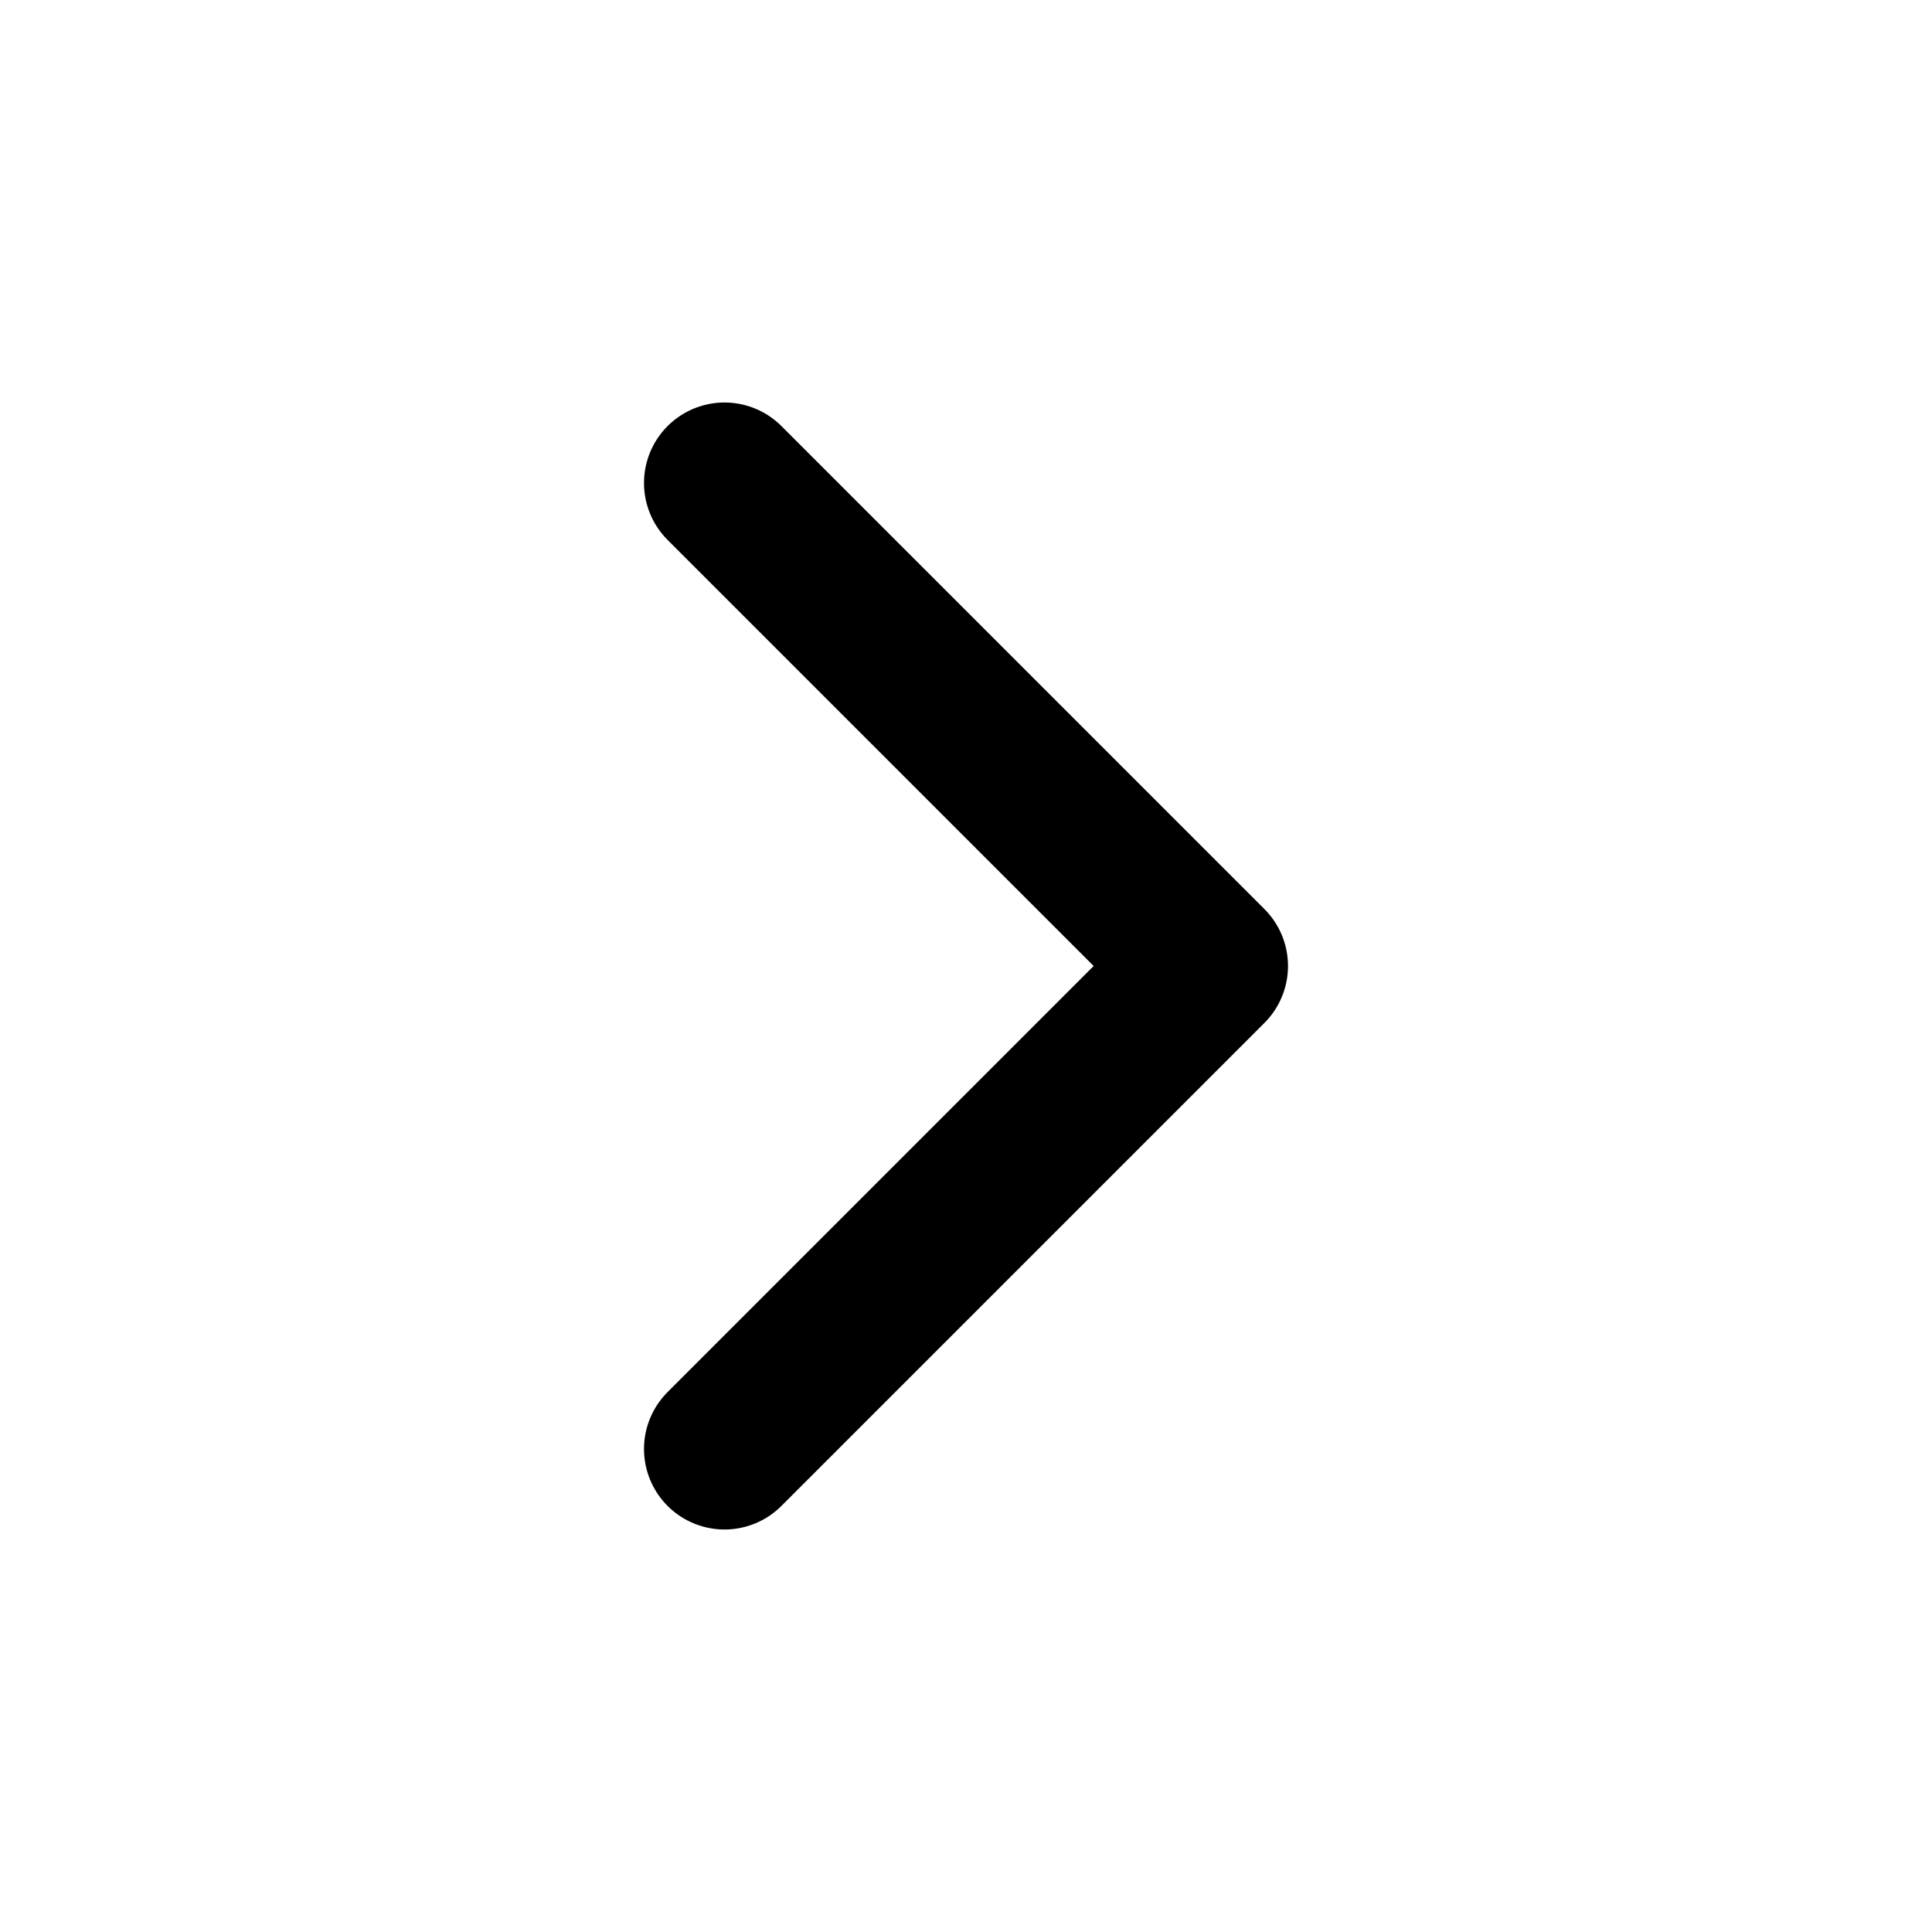
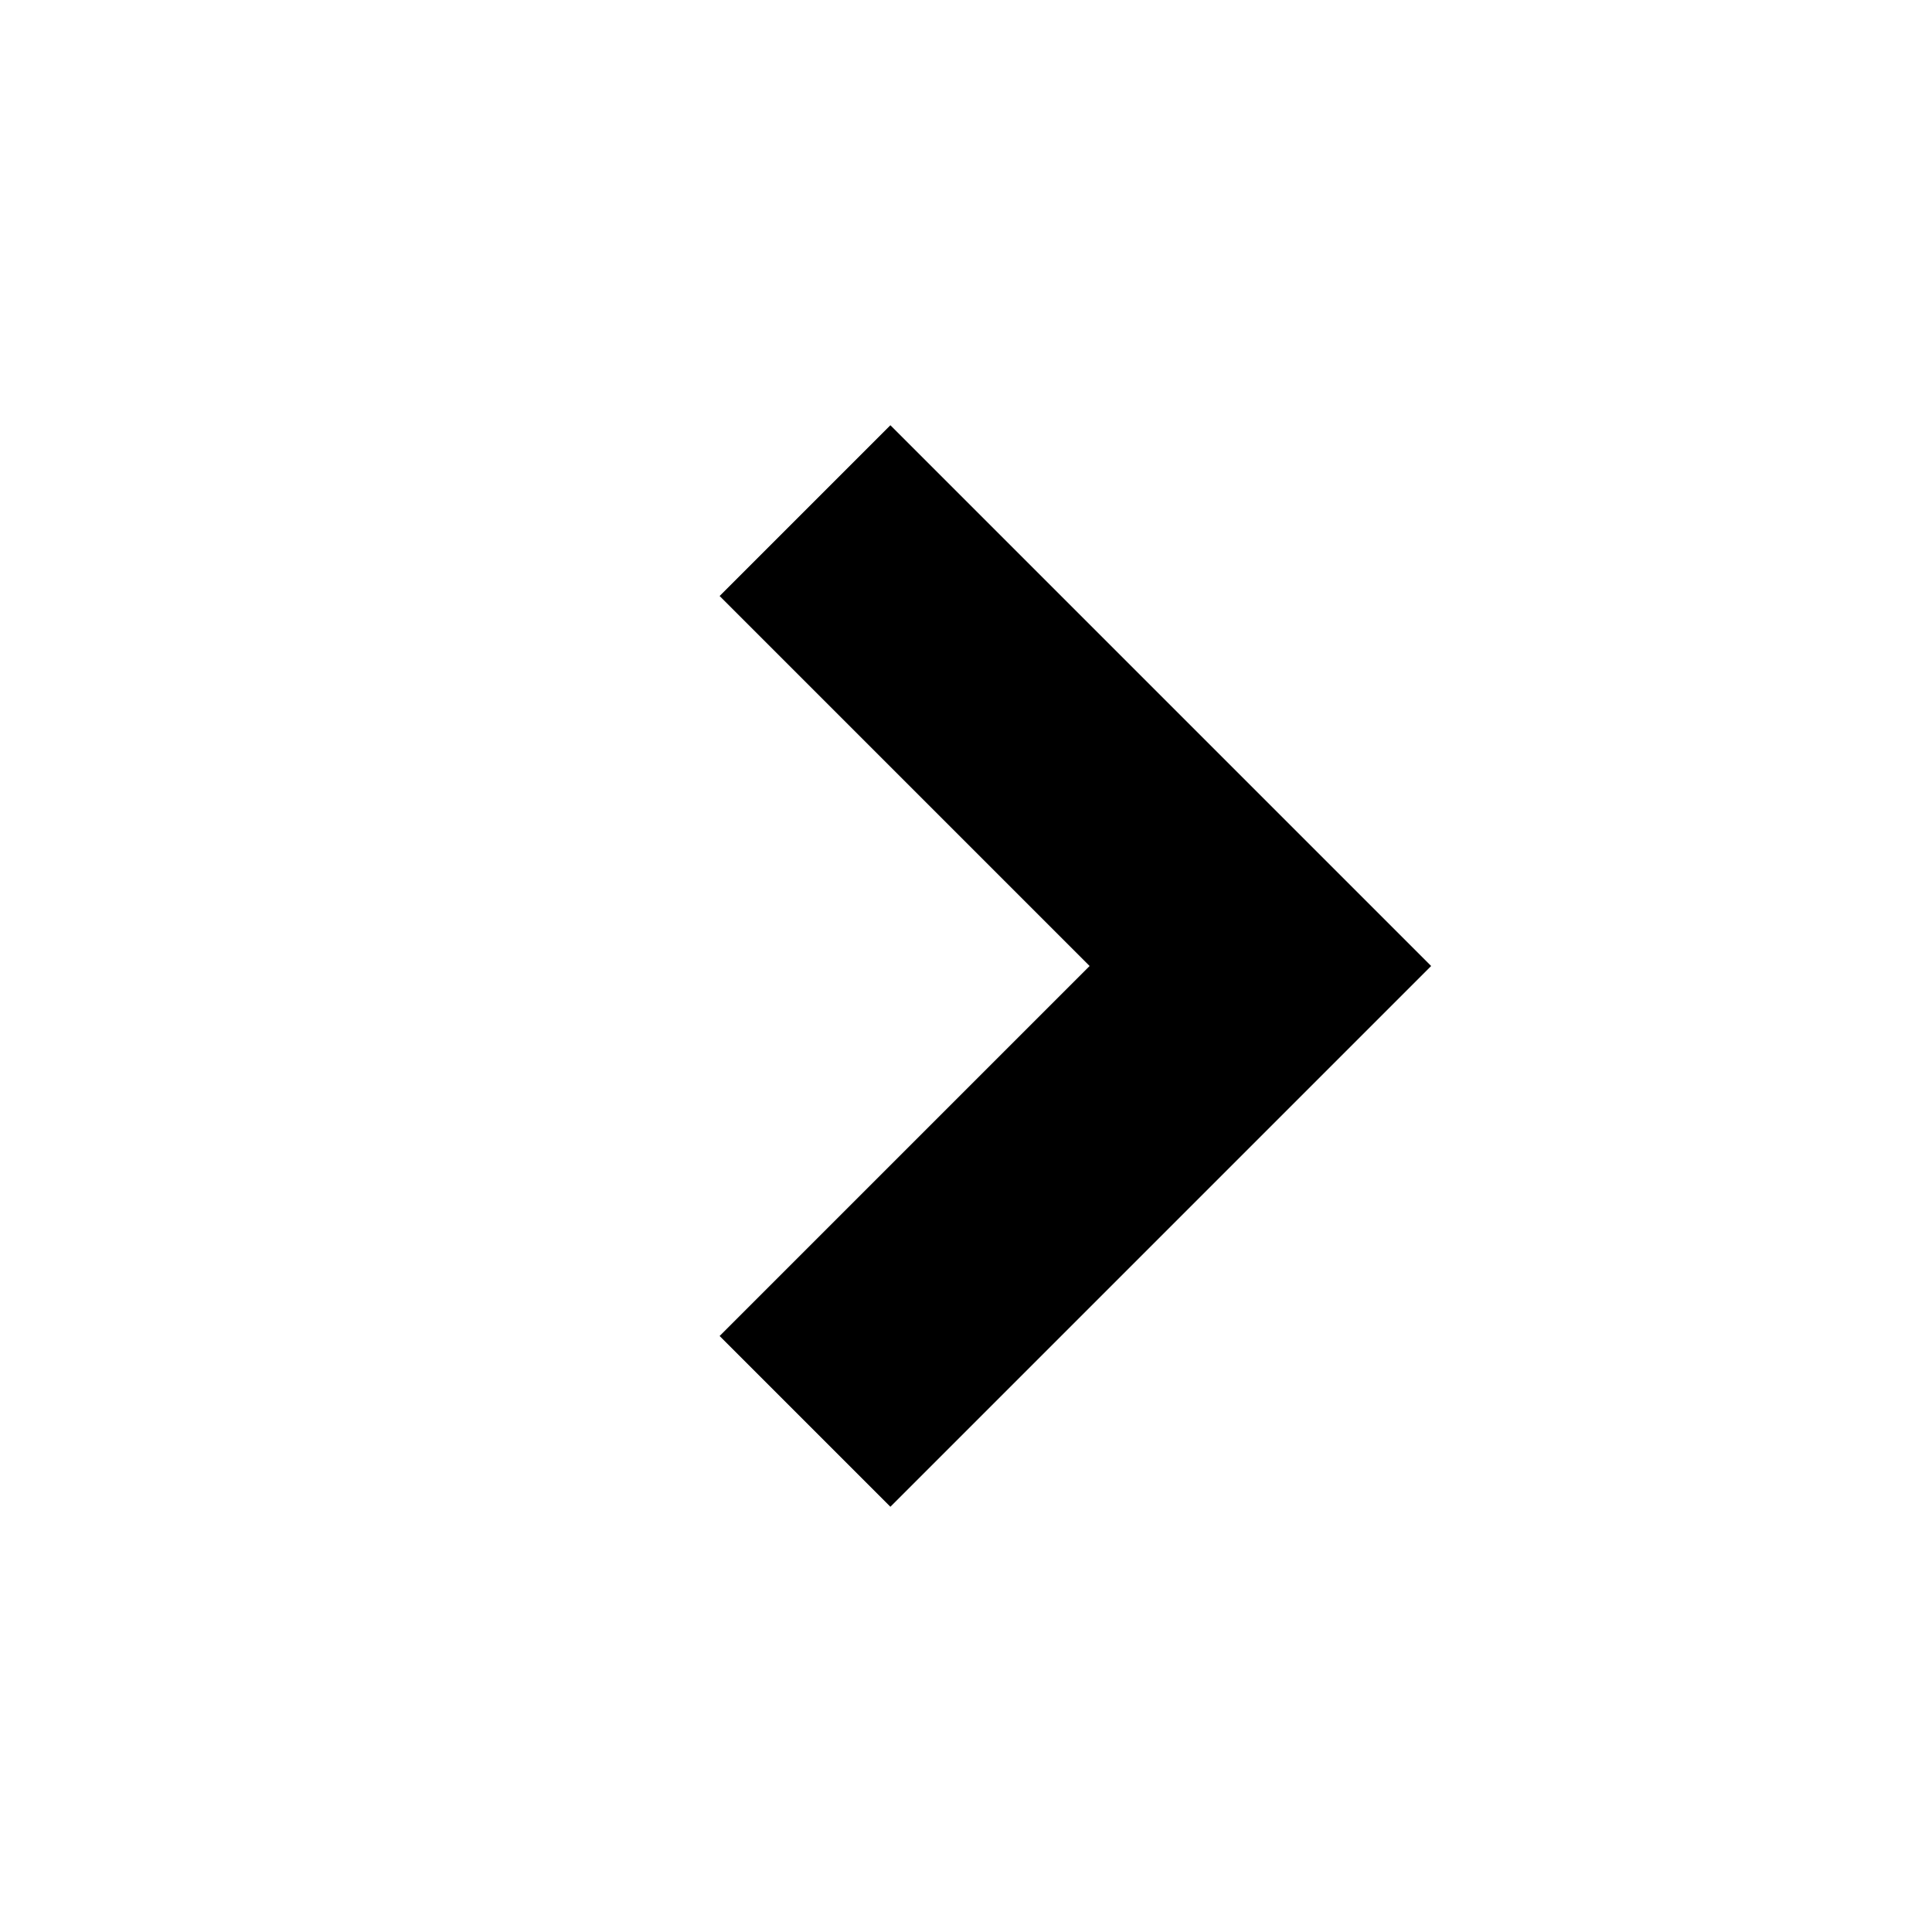
- <svg xmlns="http://www.w3.org/2000/svg" viewBox="0 0 24 24" fill="none" stroke="currentColor" stroke-width="2" stroke-linecap="round" stroke-linejoin="round">
-   <path d="M9 6l6 6-6 6" />
+ <svg xmlns="http://www.w3.org/2000/svg" height="24" viewBox="0 0 24 24" width="24">
+   <path d="m6 8h8v8" fill="none" stroke="#000" stroke-width="3" transform="matrix(.7071068 .7071068 -.7071068 .7071068 11.41421 -3.556349)" />
</svg>
